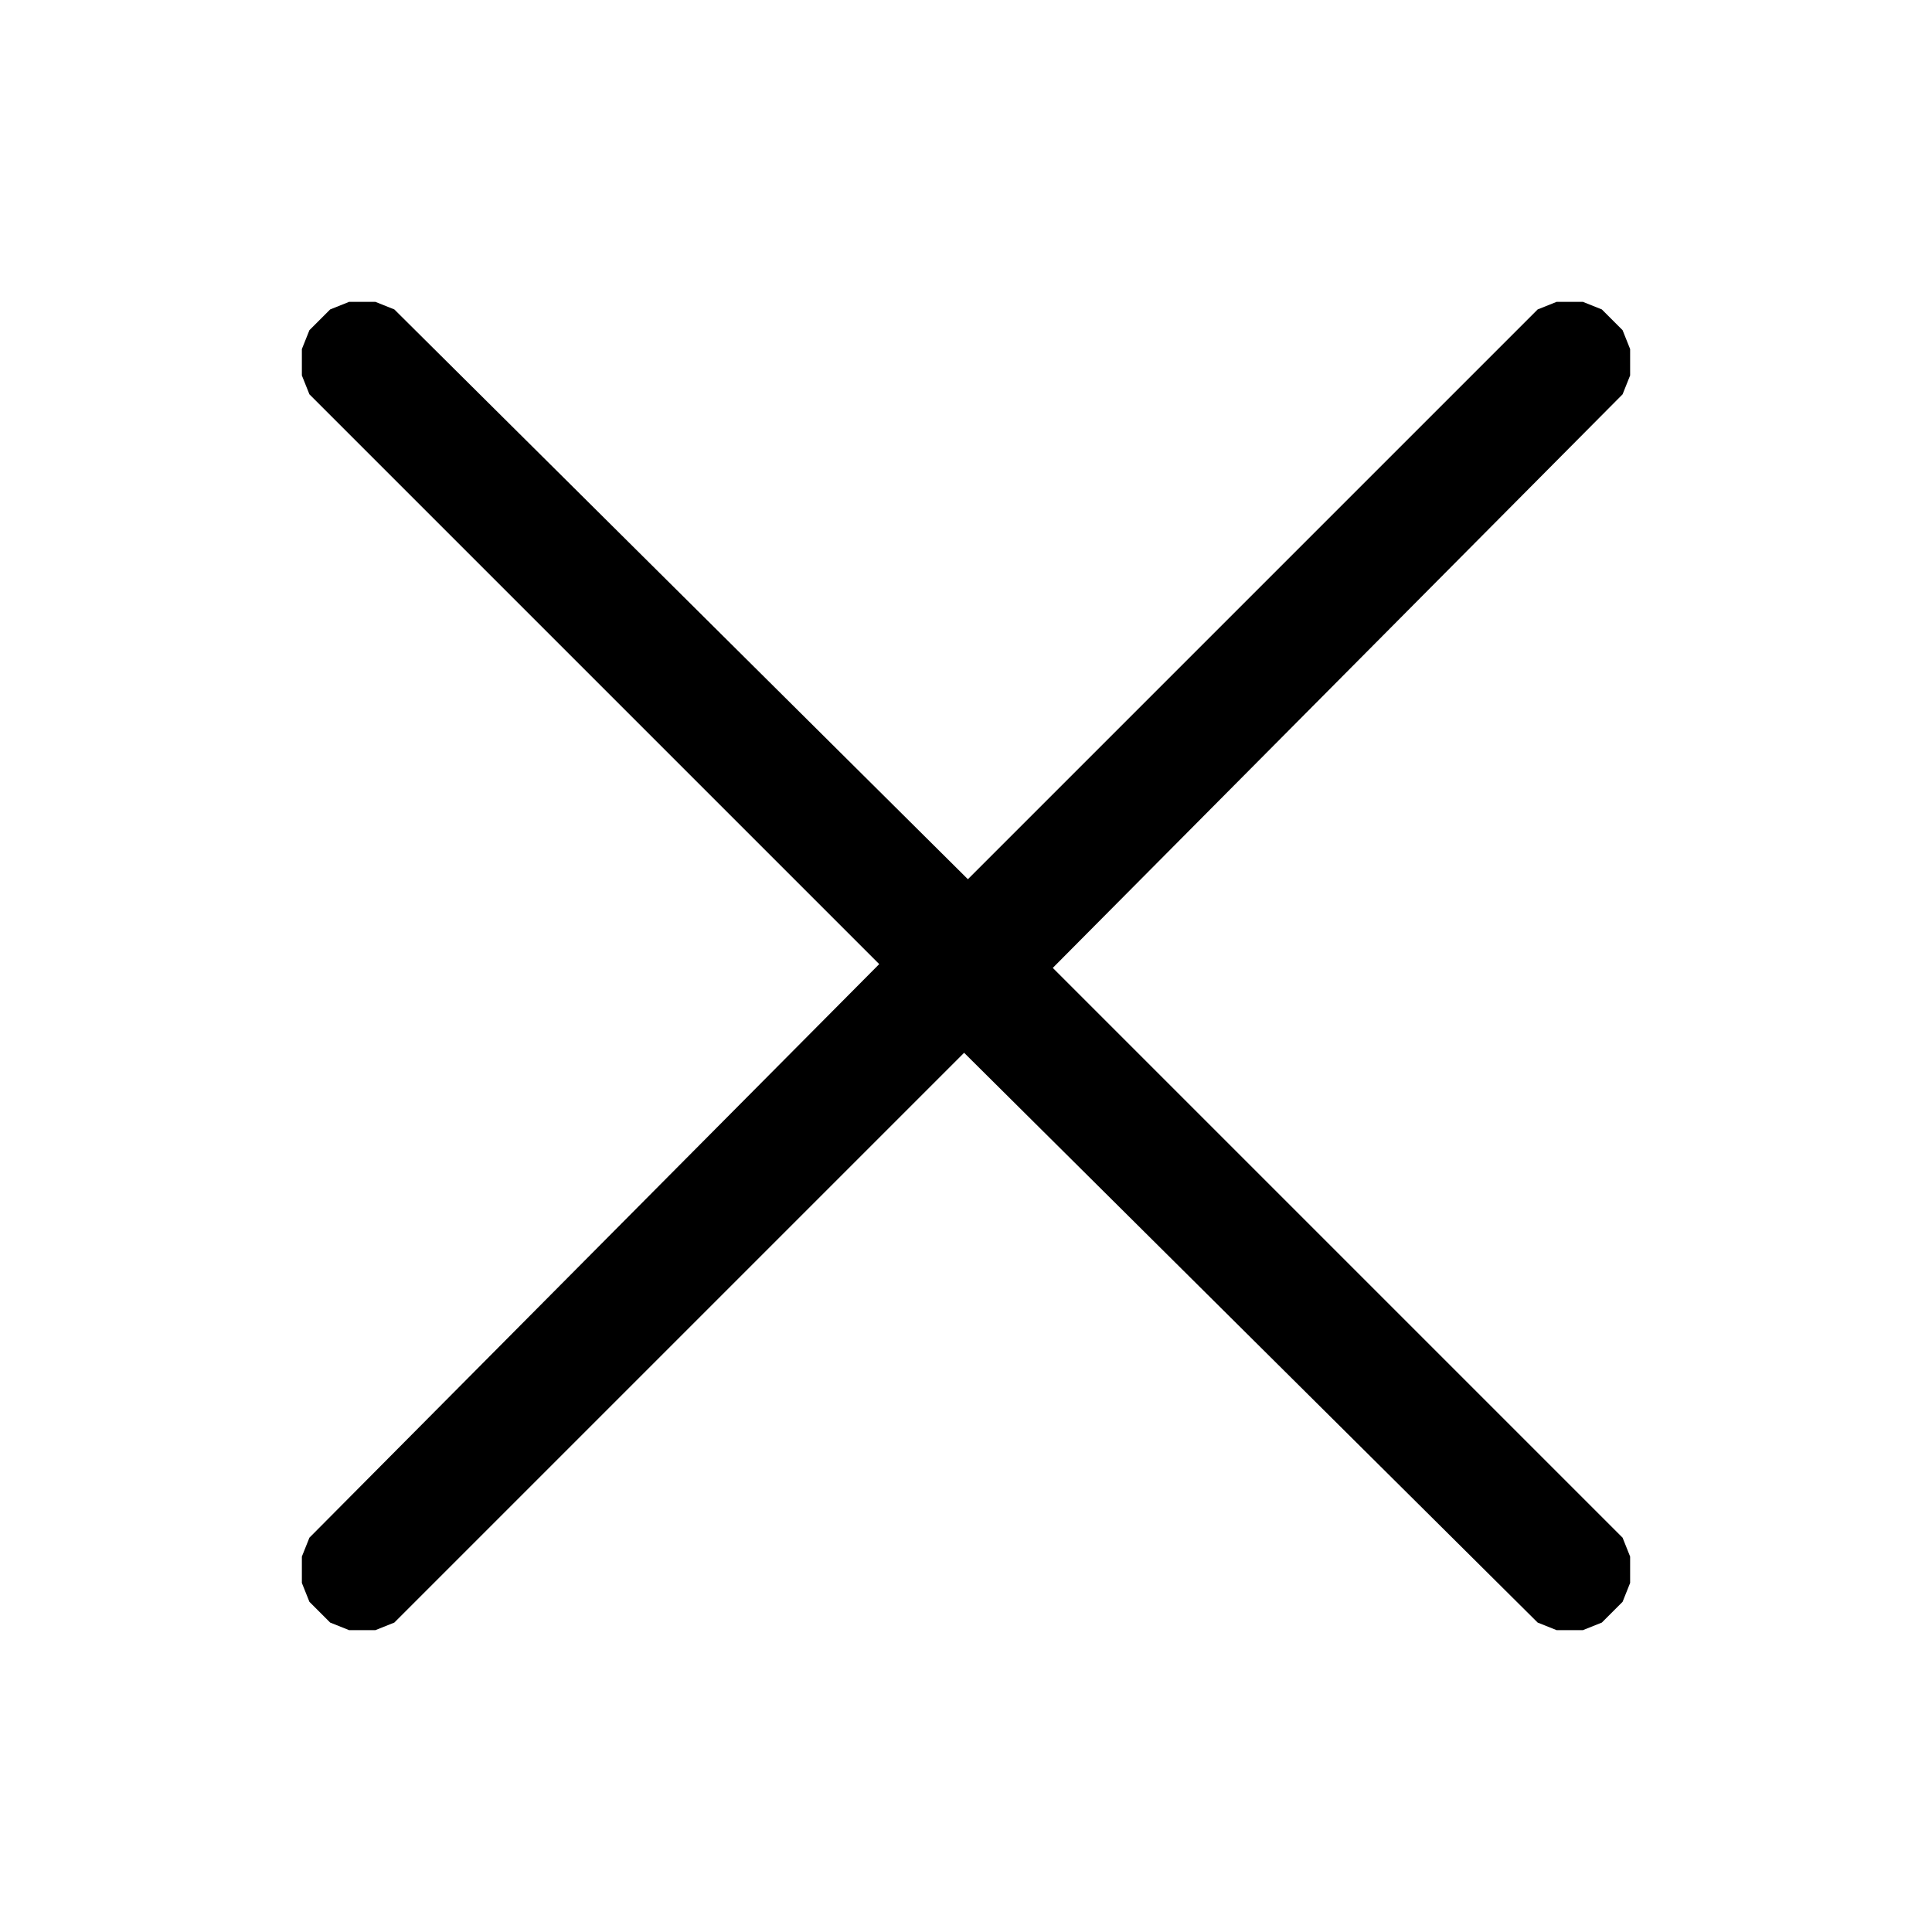
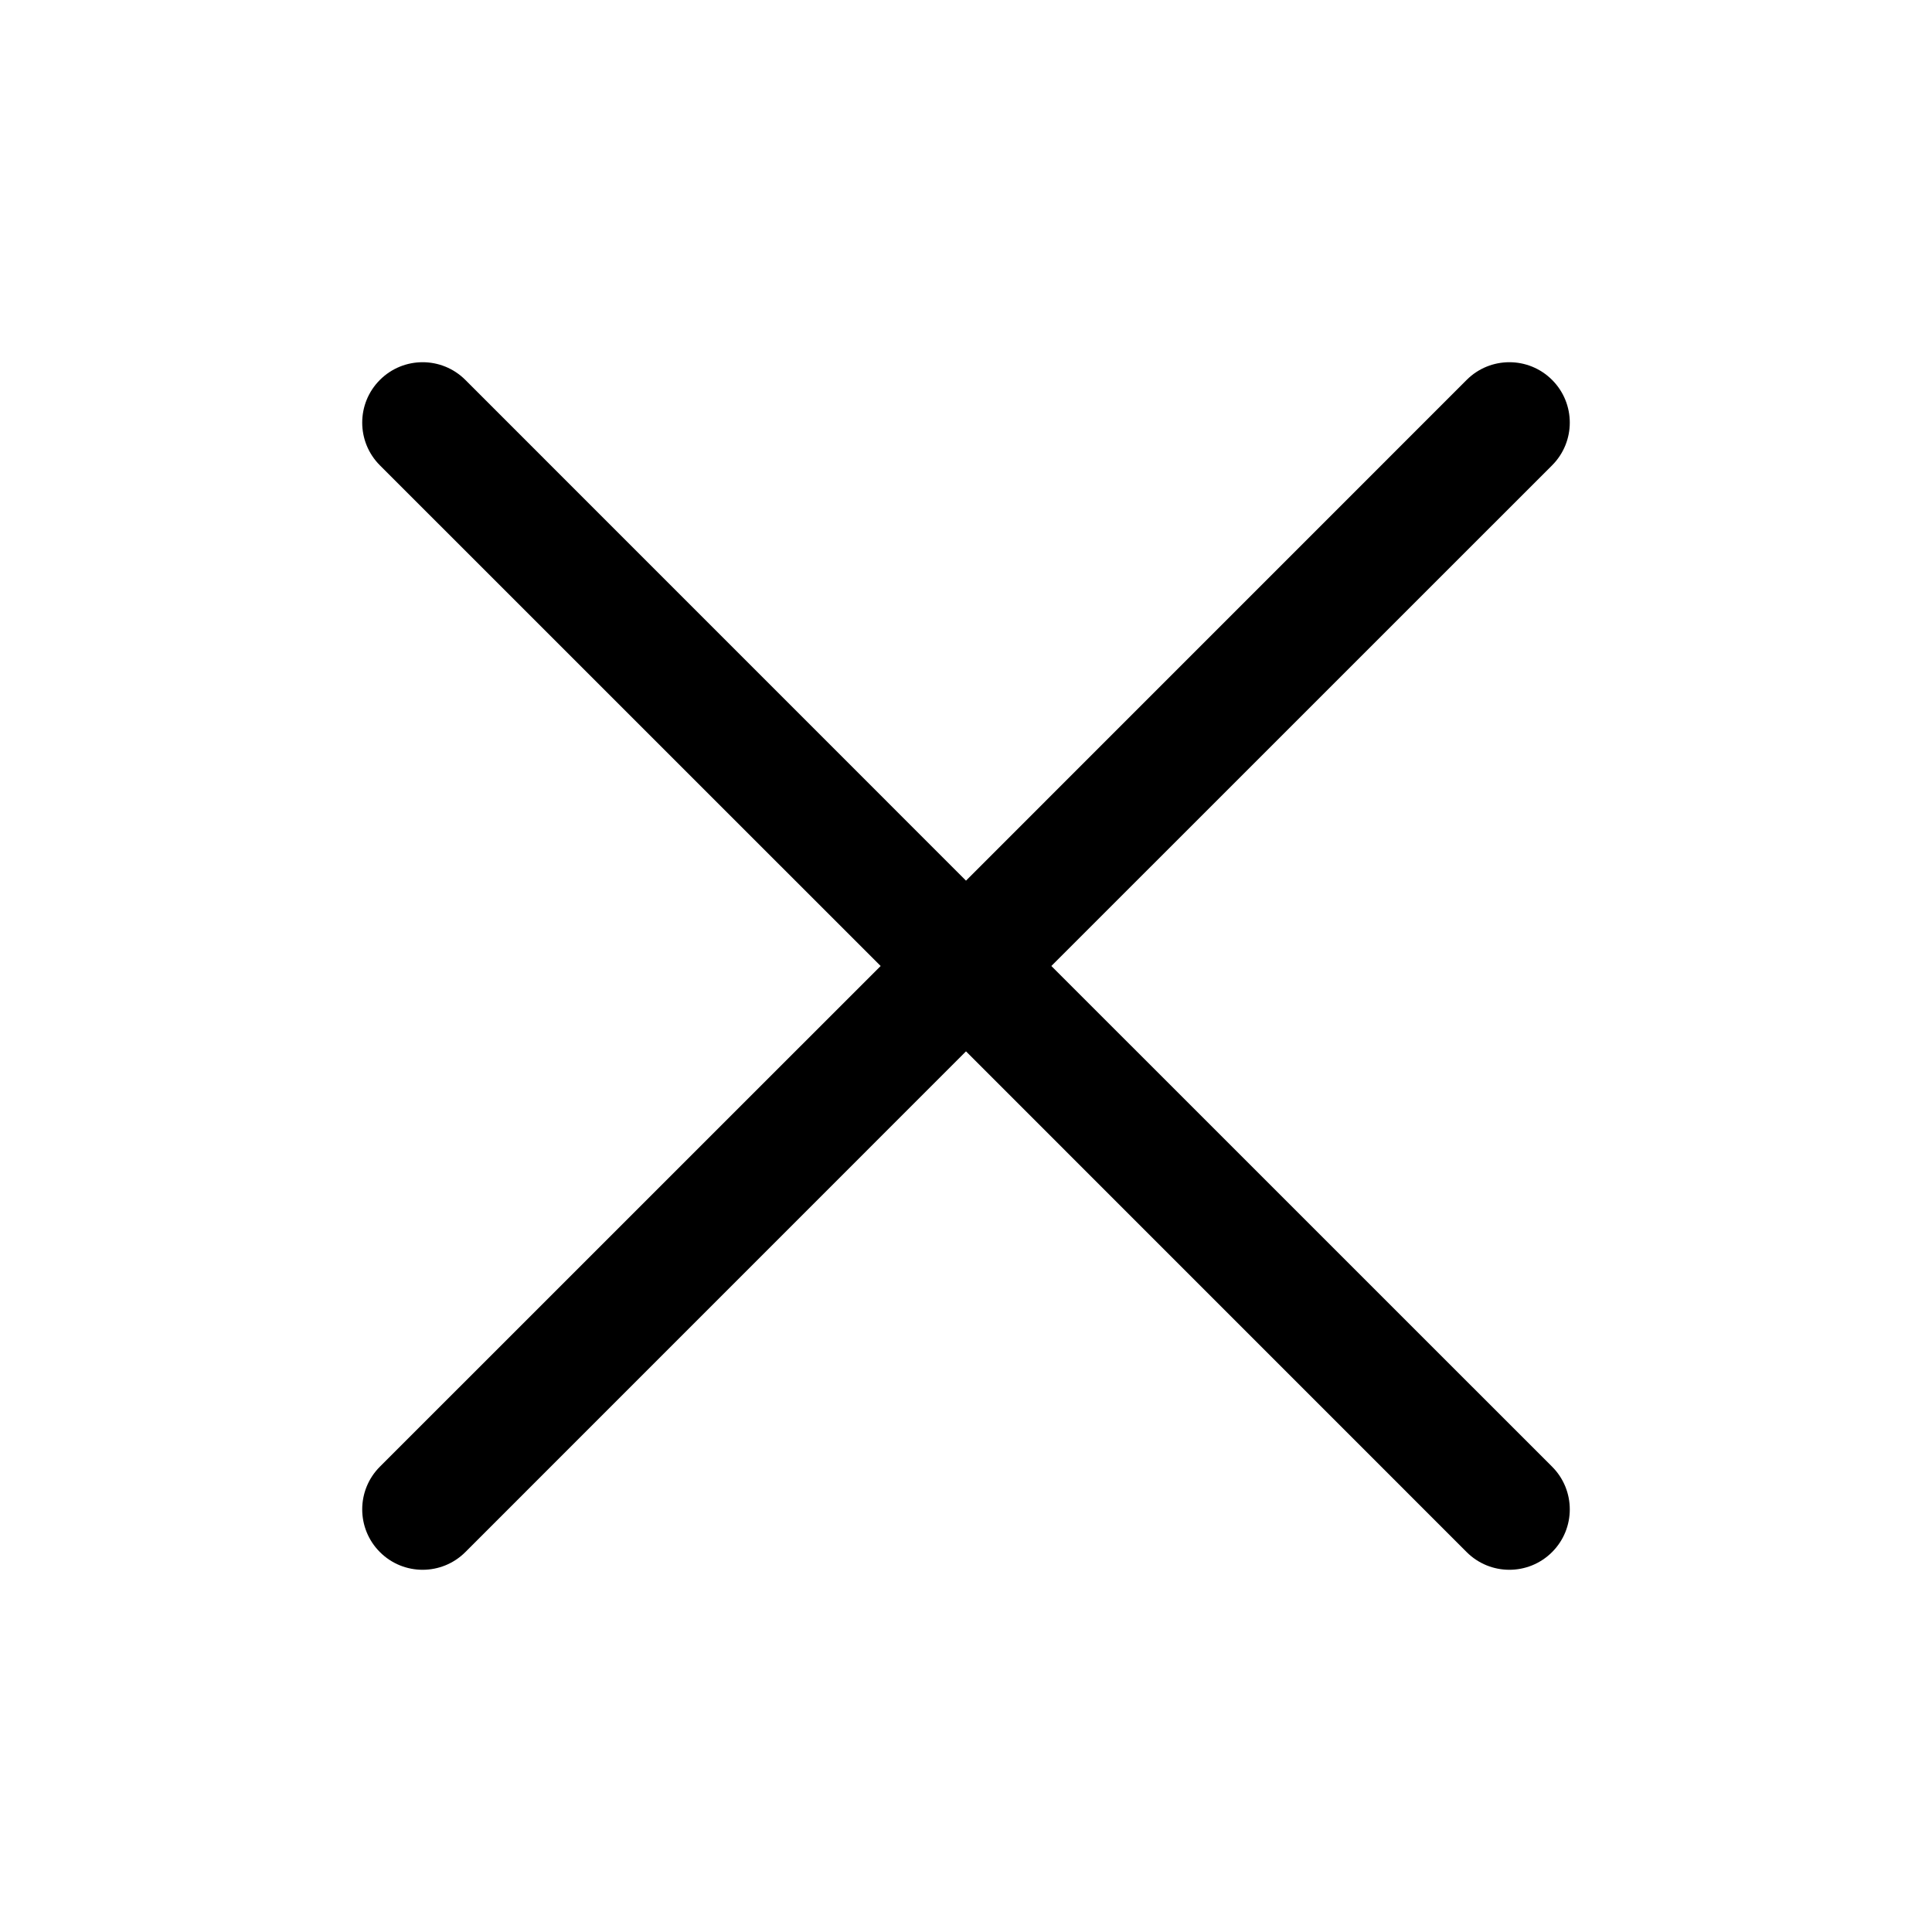
- <svg xmlns="http://www.w3.org/2000/svg" viewBox="0 0 512 512" version="1.1" desc="Created with imagetracer.js version 1.2.6">
-   <path fill="#000000" stroke="rgb(0,0,0)" stroke-width="0" opacity="1" d="M 92.5 80 L 99.5 80 L 104.5 82 L 256.5 233 L 407.5 82 L 412.5 80 L 419.5 80 L 424.5 82 L 430 87.5 L 432 92.5 L 432 99.5 L 430 104.5 L 279 256.5 L 430 407.5 L 432 412.5 L 432 419.5 L 430 424.5 L 424.5 430 L 419.5 432 L 412.5 432 L 407.5 430 L 255.5 279 L 104.5 430 L 99.5 432 L 92.5 432 L 87.5 430 L 82 424.5 L 80 419.5 L 80 412.5 L 82 407.5 L 233 255.5 L 82 104.5 L 80 99.5 L 80 92.5 L 82 87.5 L 87.5 82 L 92.5 80 Z " />
-   <path fill="#000000" stroke="rgb(0,0,0)" stroke-width="0" opacity="0" d="M 0 0 L 512 0 L 512 512 L 0 512 L 0 0 Z M 93 80 L 88 82 L 82 88 L 80 93 L 80 100 L 82 105 L 233 256 L 82 408 L 80 413 L 80 420 L 82 425 L 88 430 L 93 432 L 100 432 L 105 430 L 256 279 L 408 430 L 413 432 L 420 432 L 425 430 L 430 425 L 432 420 L 432 413 L 430 408 L 279 257 L 430 105 L 432 100 L 432 93 L 430 88 L 425 82 L 420 80 L 413 80 L 408 82 L 257 233 L 105 82 L 100 80 L 93 80 Z " />
+ <svg xmlns="http://www.w3.org/2000/svg" width="32" height="32" fill="#000000" viewBox="0 0 256 256">
+   <path d="M205.66,194.34a8,8,0,0,1-11.32,11.32L128,139.31,61.66,205.66a8,8,0,0,1-11.32-11.32L116.69,128,50.34,61.66A8,8,0,0,1,61.66,50.34L128,116.69l66.34-66.35a8,8,0,0,1,11.32,11.32L139.31,128Z" />
</svg>
